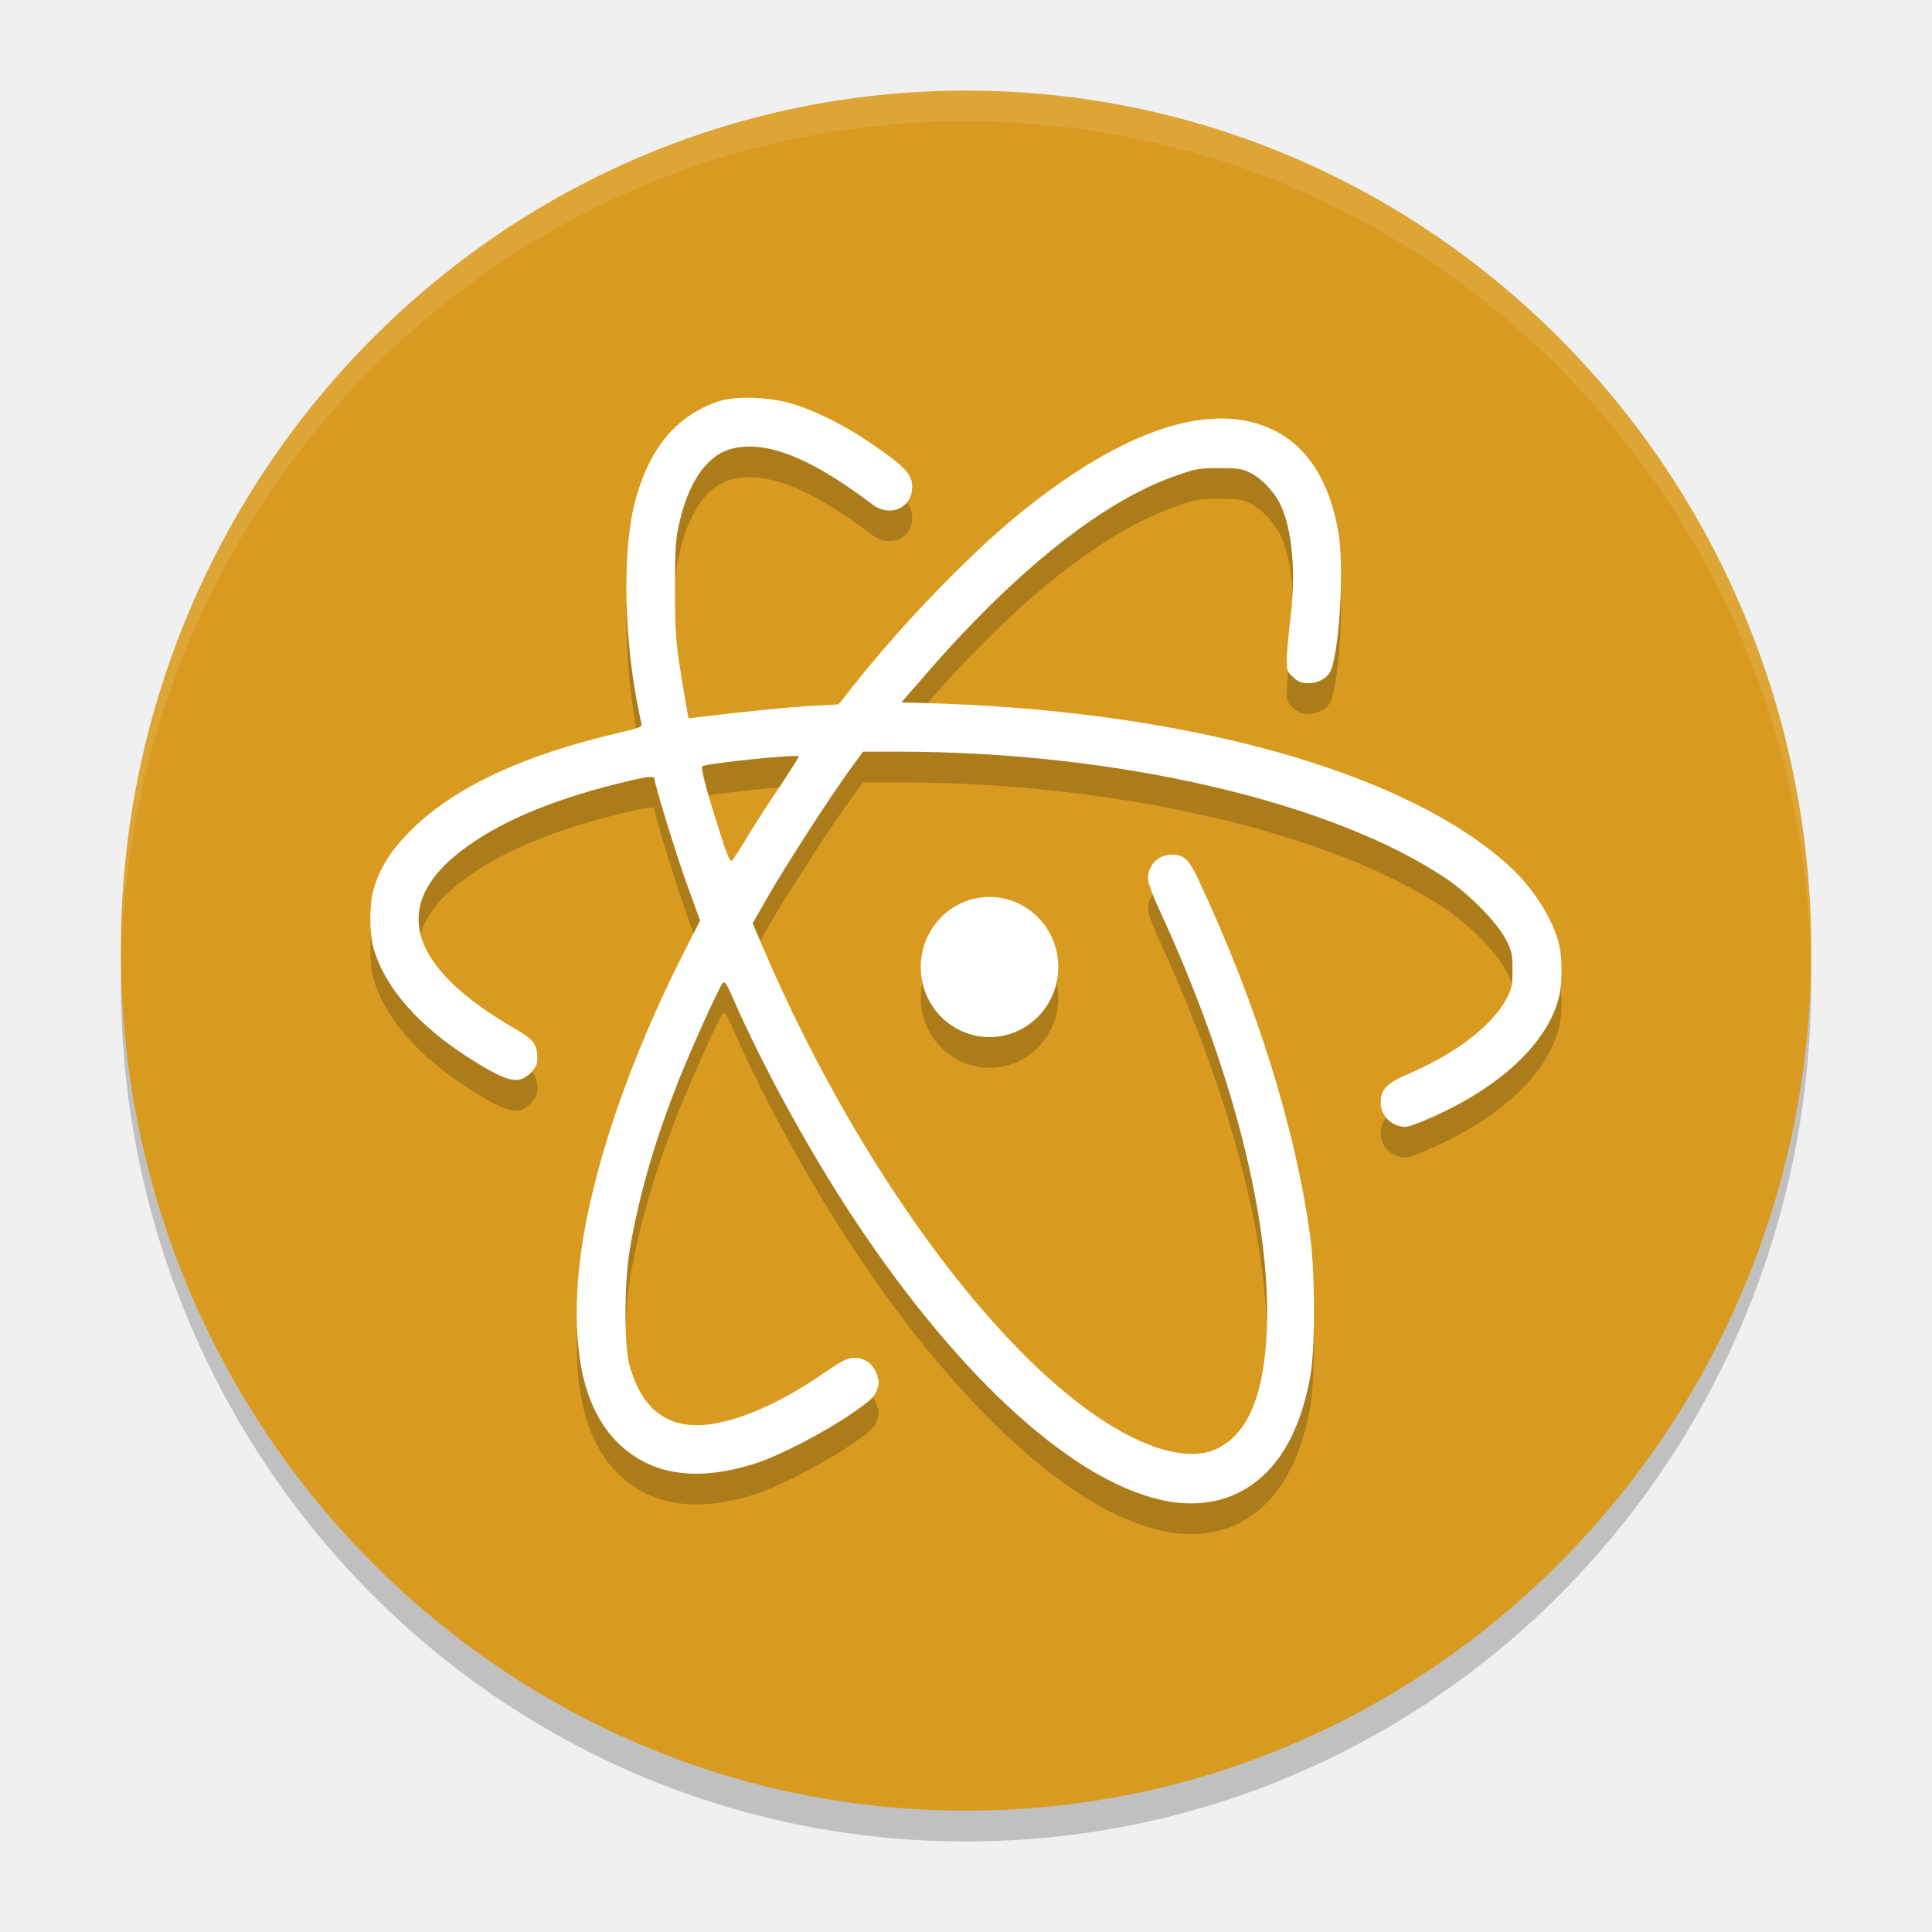
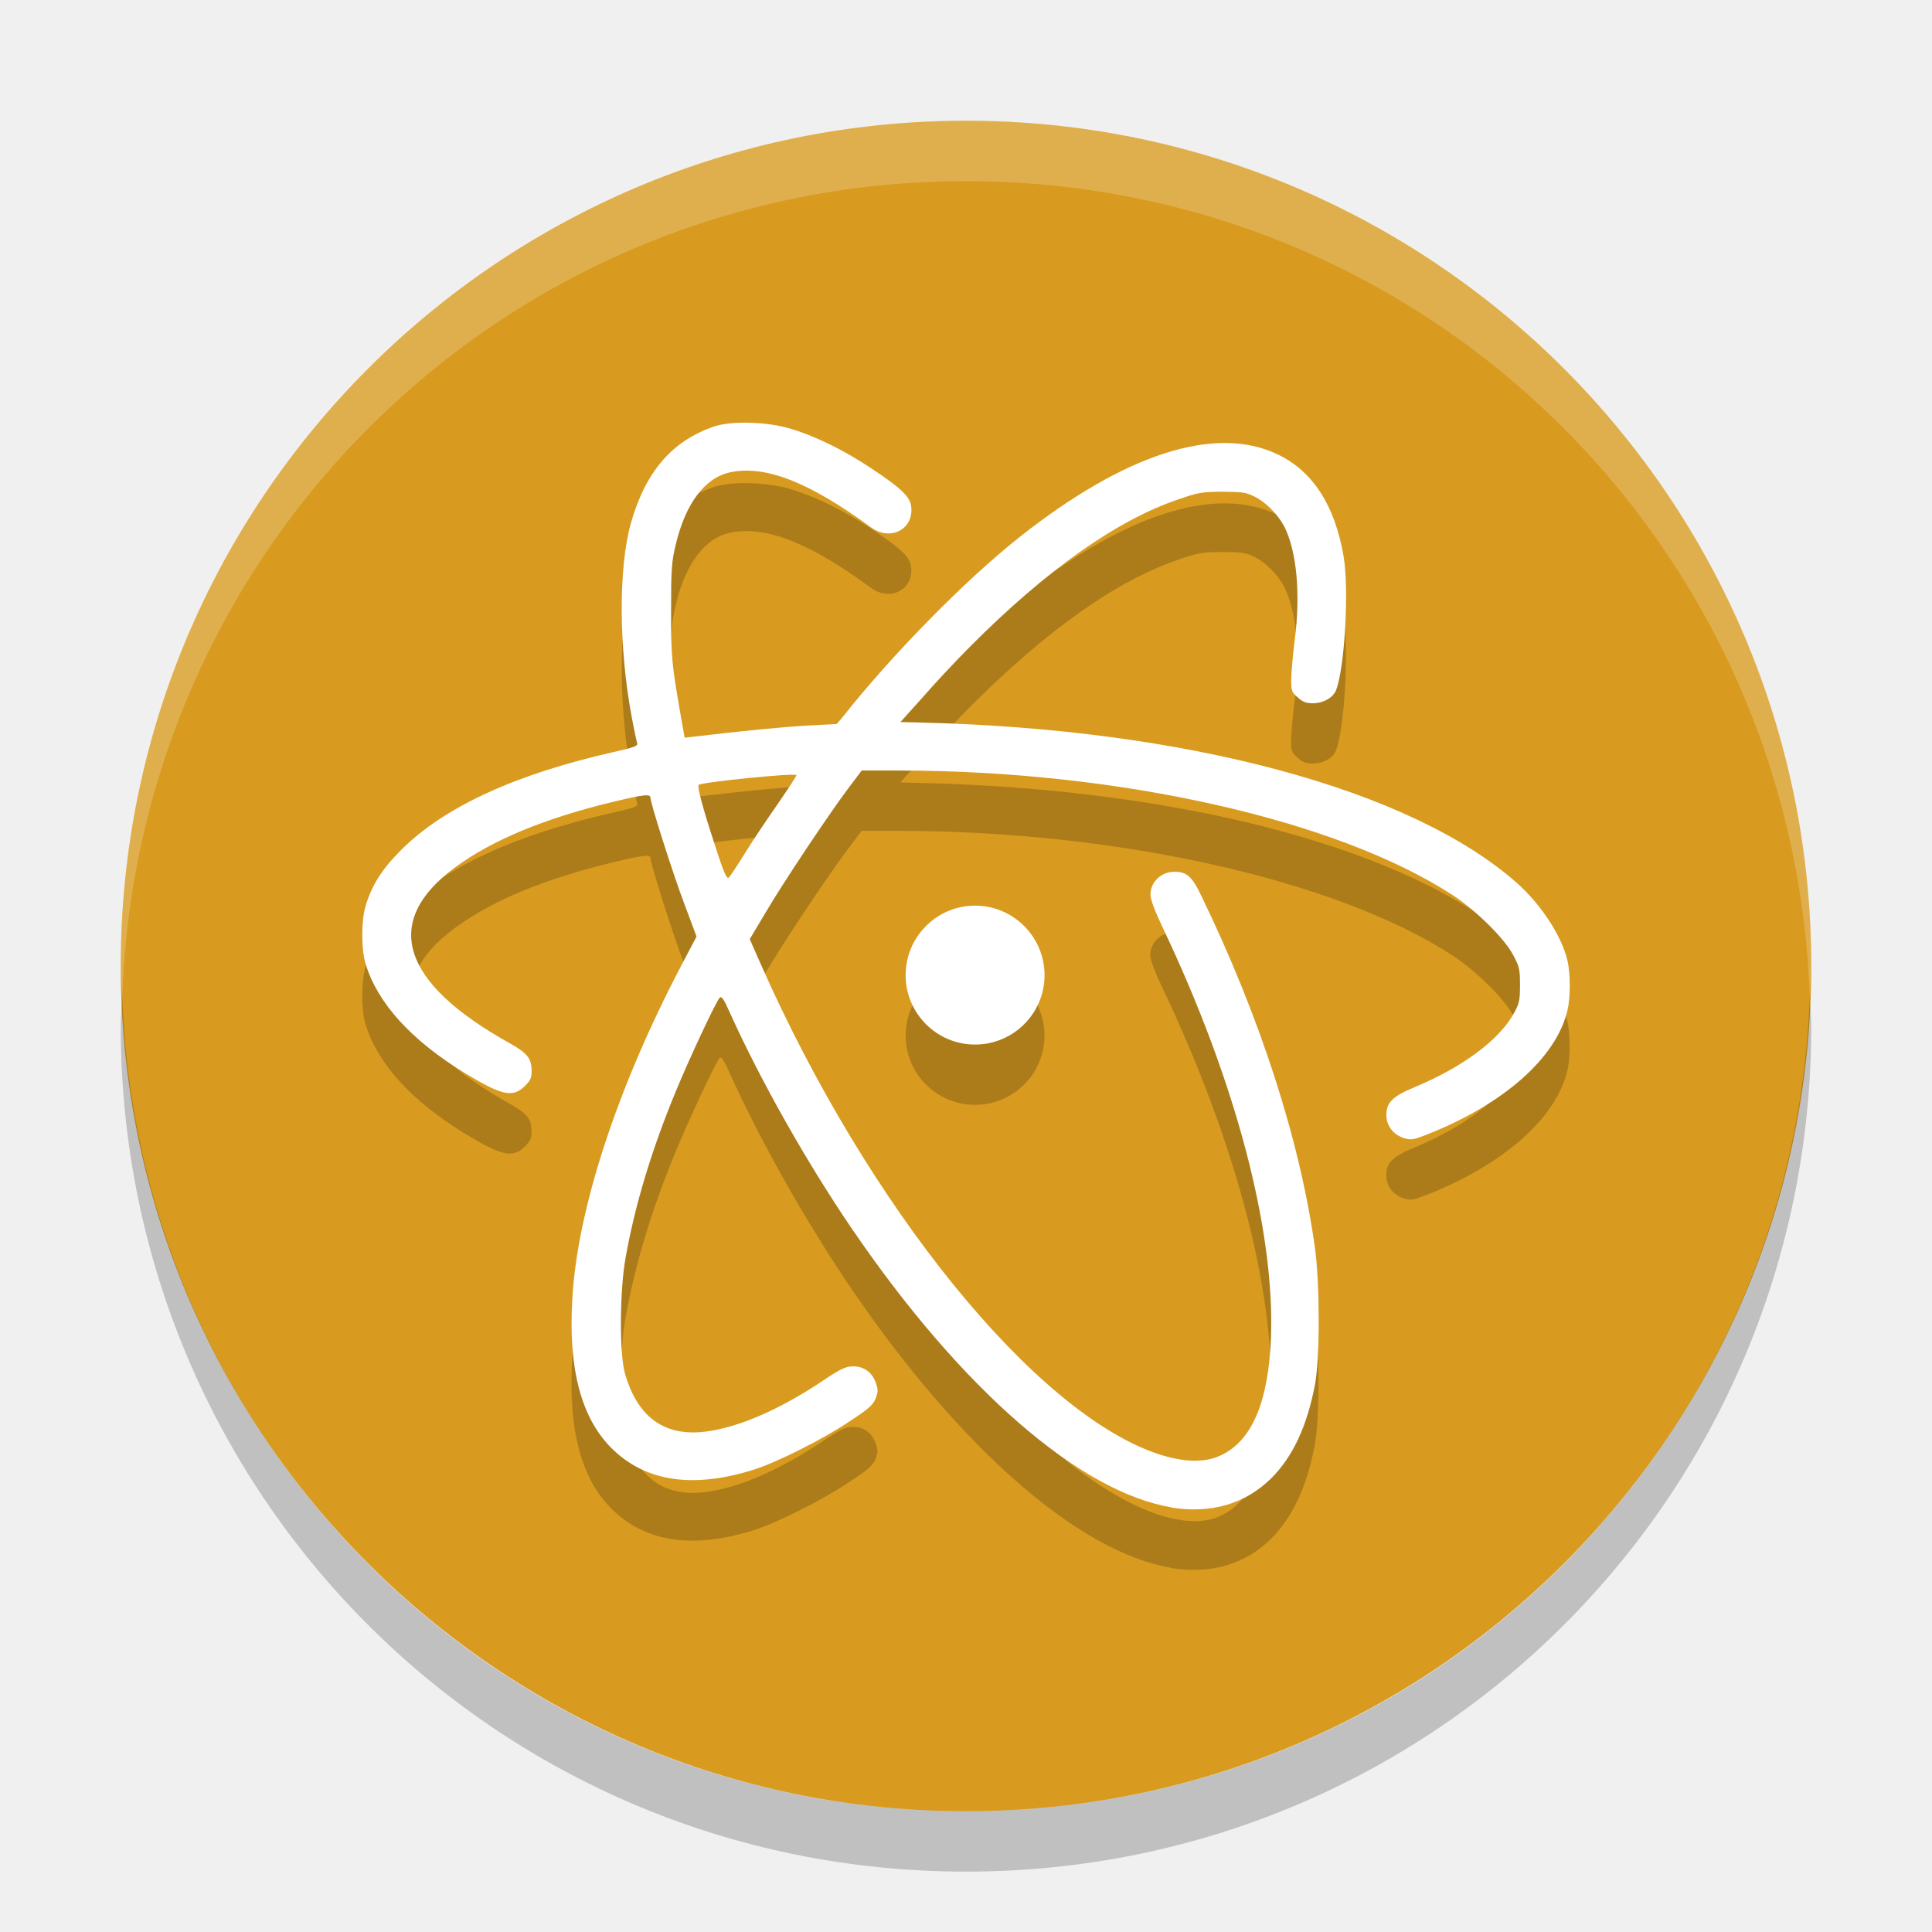
- <svg xmlns="http://www.w3.org/2000/svg" width="32" height="32" version="1.1" viewBox="0 0 32 32">
-   <path style="opacity:0.2" d="m 2.025,15.746 c -0.006,0.17 -0.025,0.337 -0.025,0.509 2e-7,7.892 6.244,14.245 14,14.245 7.756,0 14,-6.353 14,-14.245 0,-0.172 -0.02,-0.338 -0.025,-0.509 -0.264,7.652 -6.388,13.736 -13.975,13.736 -7.587,0 -13.711,-6.084 -13.975,-13.736 z" />
-   <rect style="fill:#d89b20" width="28.489" height="27.999" x="-29.99" y="-30" rx="14.245" ry="13.999" transform="matrix(0,-1,-1,0,0,0)" />
-   <g style="opacity:0.2" transform="matrix(0.9999714,0,0,1.01748,5.351e-5,-0.0252834)">
-     <path d="m 17.529,16.268 c 0,0.629 -0.51,1.139 -1.139,1.139 -0.629,0 -1.139,-0.51 -1.139,-1.139 0,-0.629 0.51,-1.142 1.139,-1.142 0.629,0 1.139,0.513 1.139,1.142" />
-     <path d="m 19.364,24.966 c -1.498,-0.246 -3.443,-1.963 -5.22,-4.601 -0.744,-1.106 -1.506,-2.474 -2.005,-3.594 -0.098,-0.225 -0.137,-0.279 -0.166,-0.246 -0.059,0.062 -0.495,1.005 -0.724,1.569 -0.386,0.949 -0.655,1.851 -0.809,2.719 -0.101,0.546 -0.107,1.601 -0.015,1.931 0.213,0.759 0.679,1.08 1.406,0.955 0.525,-0.089 1.156,-0.374 1.83,-0.831 0.297,-0.202 0.377,-0.238 0.492,-0.238 0.178,0 0.308,0.095 0.37,0.267 0.042,0.115 0.042,0.151 0,0.261 -0.042,0.11 -0.11,0.172 -0.424,0.383 -0.436,0.297 -1.184,0.676 -1.56,0.798 -0.999,0.32 -1.776,0.202 -2.328,-0.35 -0.504,-0.507 -0.712,-1.326 -0.647,-2.47 0.08,-1.486 0.742,-3.517 1.774,-5.51 l 0.258,-0.498 -0.196,-0.531 c -0.19,-0.507 -0.557,-1.682 -0.557,-1.77 0,-0.065 -0.112,-0.05 -0.611,0.071 -1.139,0.279 -1.984,0.638 -2.589,1.092 -1.192,0.896 -0.878,1.904 0.907,2.909 0.285,0.163 0.35,0.249 0.35,0.462 0,0.11 -0.02,0.154 -0.112,0.246 -0.196,0.196 -0.377,0.154 -0.982,-0.219 -0.872,-0.543 -1.423,-1.156 -1.619,-1.809 -0.071,-0.238 -0.071,-0.714 0,-0.955 0.101,-0.347 0.276,-0.623 0.59,-0.937 0.7,-0.706 1.865,-1.249 3.461,-1.613 0.326,-0.074 0.4,-0.101 0.389,-0.143 -0.009,-0.03 -0.048,-0.213 -0.086,-0.415 -0.216,-1.162 -0.222,-2.497 -0.015,-3.239 0.24,-0.851 0.673,-1.361 1.364,-1.598 0.282,-0.095 0.848,-0.08 1.234,0.036 0.392,0.115 0.872,0.353 1.299,0.641 0.51,0.341 0.661,0.484 0.682,0.649 0.048,0.38 -0.341,0.585 -0.661,0.344 -1.002,-0.744 -1.717,-1.032 -2.293,-0.91 -0.418,0.089 -0.736,0.516 -0.896,1.204 -0.065,0.273 -0.074,0.403 -0.074,1.083 0,0.774 0.012,0.896 0.151,1.705 l 0.071,0.406 0.166,-0.021 c 0.768,-0.092 1.43,-0.157 1.836,-0.181 l 0.484,-0.027 0.08,-0.095 c 0.818,-1.05 2.005,-2.278 2.906,-3.001 1.723,-1.382 3.2,-1.862 4.217,-1.37 0.575,0.276 0.937,0.845 1.08,1.688 0.092,0.549 0.017,1.851 -0.125,2.218 -0.048,0.125 -0.207,0.216 -0.38,0.216 -0.107,0 -0.163,-0.021 -0.246,-0.098 -0.101,-0.086 -0.107,-0.112 -0.107,-0.288 0,-0.104 0.027,-0.406 0.059,-0.667 0.098,-0.759 0.03,-1.471 -0.175,-1.877 -0.104,-0.199 -0.308,-0.409 -0.49,-0.495 -0.134,-0.068 -0.207,-0.077 -0.516,-0.077 -0.333,0 -0.397,0.012 -0.717,0.125 -1.005,0.344 -2.156,1.168 -3.396,2.429 -0.24,0.243 -0.59,0.623 -0.786,0.851 l -0.364,0.409 0.311,0.009 c 4.359,0.104 8.034,1.106 9.765,2.66 0.389,0.35 0.727,0.872 0.821,1.278 0.05,0.207 0.053,0.608 0.003,0.821 -0.178,0.789 -1.047,1.569 -2.316,2.07 -0.202,0.08 -0.24,0.086 -0.353,0.053 -0.175,-0.053 -0.291,-0.202 -0.291,-0.38 0,-0.21 0.098,-0.311 0.462,-0.465 0.786,-0.329 1.397,-0.792 1.629,-1.237 0.083,-0.151 0.092,-0.21 0.092,-0.457 0,-0.252 -0.009,-0.302 -0.11,-0.492 -0.14,-0.273 -0.605,-0.739 -0.991,-0.994 -1.892,-1.249 -5.459,-2.064 -9.063,-2.064 l -0.593,0 -0.225,0.302 c -0.335,0.454 -1.061,1.56 -1.349,2.055 l -0.255,0.436 0.175,0.403 c 1.758,4.034 4.487,7.444 6.501,8.126 0.439,0.143 0.771,0.145 1.035,0.015 0.501,-0.246 0.767,-0.884 0.807,-1.946 0.065,-1.783 -0.575,-4.247 -1.77,-6.794 -0.125,-0.264 -0.199,-0.465 -0.199,-0.54 0,-0.213 0.178,-0.383 0.397,-0.38 0.196,0 0.282,0.077 0.433,0.395 0.969,2.029 1.616,4.066 1.859,5.842 0.08,0.596 0.08,1.815 0,2.251 -0.131,0.697 -0.362,1.198 -0.712,1.554 -0.43,0.43 -0.985,0.593 -1.643,0.487 m -6.957,-10.842 c 0.125,-0.205 0.364,-0.566 0.534,-0.812 0.169,-0.249 0.305,-0.459 0.305,-0.474 0,-0.045 -1.554,0.115 -1.598,0.16 -0.027,0.03 0.062,0.374 0.27,1.011 0.145,0.462 0.193,0.557 0.225,0.522 0.024,-0.027 0.143,-0.207 0.264,-0.406" />
-   </g>
-   <g style="fill:#ffffff" transform="matrix(0.9999714,0,0,1.01748,5.351e-5,-0.5341107)">
-     <path d="m 17.529,16.268 c 0,0.629 -0.51,1.139 -1.139,1.139 -0.629,0 -1.139,-0.51 -1.139,-1.139 0,-0.629 0.51,-1.142 1.139,-1.142 0.629,0 1.139,0.513 1.139,1.142" />
-     <path d="m 19.364,24.966 c -1.498,-0.246 -3.443,-1.963 -5.22,-4.601 -0.744,-1.106 -1.506,-2.474 -2.005,-3.594 -0.098,-0.225 -0.137,-0.279 -0.166,-0.246 -0.059,0.062 -0.495,1.005 -0.724,1.569 -0.386,0.949 -0.655,1.851 -0.809,2.719 -0.101,0.546 -0.107,1.601 -0.015,1.931 0.213,0.759 0.679,1.08 1.406,0.955 0.525,-0.089 1.156,-0.374 1.83,-0.831 0.297,-0.202 0.377,-0.238 0.492,-0.238 0.178,0 0.308,0.095 0.37,0.267 0.042,0.115 0.042,0.151 0,0.261 -0.042,0.11 -0.11,0.172 -0.424,0.383 -0.436,0.297 -1.184,0.676 -1.56,0.798 -0.999,0.32 -1.776,0.202 -2.328,-0.35 -0.504,-0.507 -0.712,-1.326 -0.647,-2.47 0.08,-1.486 0.742,-3.517 1.774,-5.51 l 0.258,-0.498 -0.196,-0.531 c -0.19,-0.507 -0.557,-1.682 -0.557,-1.77 0,-0.065 -0.112,-0.05 -0.611,0.071 -1.139,0.279 -1.984,0.638 -2.589,1.092 -1.192,0.896 -0.878,1.904 0.907,2.909 0.285,0.163 0.35,0.249 0.35,0.462 0,0.11 -0.02,0.154 -0.112,0.246 -0.196,0.196 -0.377,0.154 -0.982,-0.219 -0.872,-0.543 -1.423,-1.156 -1.619,-1.809 -0.071,-0.238 -0.071,-0.714 0,-0.955 0.101,-0.347 0.276,-0.623 0.59,-0.937 0.7,-0.706 1.865,-1.249 3.461,-1.613 0.326,-0.074 0.4,-0.101 0.389,-0.143 -0.009,-0.03 -0.048,-0.213 -0.086,-0.415 -0.216,-1.162 -0.222,-2.497 -0.015,-3.239 0.24,-0.851 0.673,-1.361 1.364,-1.598 0.282,-0.095 0.848,-0.08 1.234,0.036 0.392,0.115 0.872,0.353 1.299,0.641 0.51,0.341 0.661,0.484 0.682,0.649 0.048,0.38 -0.341,0.585 -0.661,0.344 -1.002,-0.744 -1.717,-1.032 -2.293,-0.91 -0.418,0.089 -0.736,0.516 -0.896,1.204 -0.065,0.273 -0.074,0.403 -0.074,1.083 0,0.774 0.012,0.896 0.151,1.705 l 0.071,0.406 0.166,-0.021 c 0.768,-0.092 1.43,-0.157 1.836,-0.181 l 0.484,-0.027 0.08,-0.095 c 0.818,-1.05 2.005,-2.278 2.906,-3.001 1.723,-1.382 3.2,-1.862 4.217,-1.37 0.575,0.276 0.937,0.845 1.08,1.688 0.092,0.549 0.017,1.851 -0.125,2.218 -0.048,0.125 -0.207,0.216 -0.38,0.216 -0.107,0 -0.163,-0.021 -0.246,-0.098 -0.101,-0.086 -0.107,-0.112 -0.107,-0.288 0,-0.104 0.027,-0.406 0.059,-0.667 0.098,-0.759 0.03,-1.471 -0.175,-1.877 -0.104,-0.199 -0.308,-0.409 -0.49,-0.495 -0.134,-0.068 -0.207,-0.077 -0.516,-0.077 -0.333,0 -0.397,0.012 -0.717,0.125 -1.005,0.344 -2.156,1.168 -3.396,2.429 -0.24,0.243 -0.59,0.623 -0.786,0.851 l -0.364,0.409 0.311,0.009 c 4.359,0.104 8.034,1.106 9.765,2.66 0.389,0.35 0.727,0.872 0.821,1.278 0.05,0.207 0.053,0.608 0.003,0.821 -0.178,0.789 -1.047,1.569 -2.316,2.07 -0.202,0.08 -0.24,0.086 -0.353,0.053 -0.175,-0.053 -0.291,-0.202 -0.291,-0.38 0,-0.21 0.098,-0.311 0.462,-0.465 0.786,-0.329 1.397,-0.792 1.629,-1.237 0.083,-0.151 0.092,-0.21 0.092,-0.457 0,-0.252 -0.009,-0.302 -0.11,-0.492 -0.14,-0.273 -0.605,-0.739 -0.991,-0.994 -1.892,-1.249 -5.459,-2.064 -9.063,-2.064 l -0.593,0 -0.225,0.302 c -0.335,0.454 -1.061,1.56 -1.349,2.055 l -0.255,0.436 0.175,0.403 c 1.758,4.034 4.487,7.444 6.501,8.126 0.439,0.143 0.771,0.145 1.035,0.015 0.501,-0.246 0.767,-0.884 0.807,-1.946 0.065,-1.783 -0.575,-4.247 -1.77,-6.794 -0.125,-0.264 -0.199,-0.465 -0.199,-0.54 0,-0.213 0.178,-0.383 0.397,-0.38 0.196,0 0.282,0.077 0.433,0.395 0.969,2.029 1.616,4.066 1.859,5.842 0.08,0.596 0.08,1.815 0,2.251 -0.131,0.697 -0.362,1.198 -0.712,1.554 -0.43,0.43 -0.985,0.593 -1.643,0.487 m -6.957,-10.842 c 0.125,-0.205 0.364,-0.566 0.534,-0.812 0.169,-0.249 0.305,-0.459 0.305,-0.474 0,-0.045 -1.554,0.115 -1.598,0.16 -0.027,0.03 0.062,0.374 0.27,1.011 0.145,0.462 0.193,0.557 0.225,0.522 0.024,-0.027 0.143,-0.207 0.264,-0.406" />
-   </g>
-   <path style="opacity:0.1;fill:#ffffff" d="m 16,1.501 c -7.756,0 -14,6.353 -14,14.244 0,0.058 0.006,0.114 0.009,0.171 C 2.185,8.182 8.356,2.009 16,2.009 c 7.644,0 13.815,6.174 13.991,13.907 0.003,-0.057 0.009,-0.113 0.009,-0.171 C 30,7.854 23.756,1.501 16,1.501 Z" />
+ <svg xmlns="http://www.w3.org/2000/svg" width="32" height="32" version="1">
+   <rect width="28" height="28" x="-30" y="-30" rx="14" ry="14" transform="matrix(0,-1,-1,0,0,0)" style="fill:#d89b20" />
+   <path d="m 12.42,8.002 c -0.228,-0.006 -0.443,0.013 -0.586,0.061 -0.7,0.237 -1.14,0.747 -1.383,1.598 -0.21,0.742 -0.204,2.076 0.016,3.238 0.038,0.202 0.079,0.386 0.088,0.416 0.012,0.042 -0.064,0.068 -0.395,0.143 -1.617,0.364 -2.798,0.907 -3.508,1.613 -0.319,0.314 -0.495,0.591 -0.598,0.938 -0.072,0.241 -0.072,0.717 0,0.955 0.199,0.653 0.757,1.266 1.641,1.809 0.613,0.374 0.798,0.415 0.996,0.219 0.093,-0.092 0.113,-0.136 0.113,-0.246 0,-0.213 -0.067,-0.298 -0.355,-0.461 -1.809,-1.005 -2.128,-2.014 -0.92,-2.91 0.613,-0.454 1.471,-0.813 2.625,-1.092 0.506,-0.121 0.619,-0.136 0.619,-0.07 -1e-6,0.089 0.372,1.262 0.564,1.77 l 0.199,0.531 -0.262,0.498 c -1.046,1.993 -1.716,4.024 -1.797,5.51 -0.066,1.145 0.143,1.964 0.654,2.471 0.559,0.552 1.347,0.67 2.359,0.35 0.382,-0.121 1.14,-0.502 1.582,-0.799 0.319,-0.21 0.387,-0.271 0.43,-0.381 0.042,-0.11 0.042,-0.146 0,-0.262 -0.063,-0.172 -0.195,-0.268 -0.375,-0.268 -0.117,0 -0.199,0.036 -0.5,0.238 -0.683,0.457 -1.322,0.741 -1.854,0.83 -0.736,0.125 -1.21,-0.196 -1.426,-0.955 -0.093,-0.33 -0.087,-1.386 0.016,-1.932 0.156,-0.869 0.429,-1.77 0.82,-2.719 0.232,-0.563 0.674,-1.506 0.734,-1.568 0.03,-0.033 0.069,0.021 0.168,0.246 0.506,1.121 1.277,2.488 2.031,3.594 1.801,2.637 3.773,4.356 5.291,4.602 l -0.016,0.002 c 0.667,0.106 1.229,-0.057 1.664,-0.486 0.355,-0.356 0.59,-0.858 0.723,-1.555 0.081,-0.436 0.081,-1.654 0,-2.25 -0.246,-1.776 -0.902,-3.815 -1.885,-5.844 -0.153,-0.317 -0.241,-0.395 -0.439,-0.395 -0.222,-0.003 -0.402,0.168 -0.402,0.381 0,0.074 0.075,0.275 0.201,0.539 1.211,2.547 1.861,5.012 1.795,6.795 -0.041,1.062 -0.311,1.699 -0.818,1.945 -0.267,0.13 -0.604,0.127 -1.049,-0.016 -2.041,-0.682 -4.806,-4.091 -6.588,-8.125 l -0.178,-0.404 0.26,-0.436 c 0.292,-0.495 1.028,-1.601 1.367,-2.055 l 0.229,-0.303 h 0.6 c 3.653,0 7.27,0.816 9.188,2.064 0.391,0.255 0.862,0.722 1.004,0.994 0.102,0.19 0.111,0.24 0.111,0.492 0,0.247 -0.01,0.306 -0.094,0.457 -0.235,0.445 -0.854,0.907 -1.65,1.236 -0.369,0.154 -0.469,0.255 -0.469,0.465 0,0.178 0.118,0.328 0.295,0.381 0.115,0.033 0.153,0.027 0.357,-0.053 1.287,-0.502 2.168,-1.282 2.348,-2.07 0.051,-0.213 0.049,-0.615 -0.002,-0.822 -0.096,-0.407 -0.44,-0.929 -0.834,-1.279 -1.755,-1.554 -5.478,-2.556 -9.896,-2.66 l -0.316,-0.008 0.369,-0.41 c 0.199,-0.229 0.554,-0.609 0.797,-0.852 1.257,-1.26 2.423,-2.084 3.441,-2.428 0.325,-0.112 0.391,-0.125 0.729,-0.125 0.313,0 0.388,0.01 0.523,0.078 0.184,0.086 0.391,0.295 0.496,0.494 0.207,0.406 0.275,1.12 0.176,1.879 -0.033,0.261 -0.059,0.562 -0.059,0.666 0,0.175 0.005,0.203 0.107,0.289 0.084,0.077 0.142,0.098 0.25,0.098 0.175,-10e-7 0.336,-0.092 0.385,-0.217 0.144,-0.367 0.218,-1.67 0.125,-2.219 -0.145,-0.843 -0.51,-1.412 -1.094,-1.687 -1.031,-0.492 -2.527,-0.011 -4.273,1.371 -0.913,0.723 -2.116,1.95 -2.945,3 l -0.082,0.096 -0.49,0.025 c -0.412,0.024 -1.081,0.09 -1.859,0.182 l -0.17,0.02 -0.072,-0.406 c -0.141,-0.809 -0.152,-0.931 -0.152,-1.705 0,-0.679 0.01,-0.809 0.076,-1.082 0.162,-0.688 0.482,-1.114 0.906,-1.203 0.583,-0.121 1.309,0.166 2.324,0.91 0.325,0.241 0.718,0.034 0.67,-0.346 -0.021,-0.166 -0.172,-0.308 -0.689,-0.648 -0.433,-0.288 -0.921,-0.525 -1.318,-0.641 -0.195,-0.058 -0.436,-0.089 -0.664,-0.096 z m 0.773,5.838 c 0,0.015 -0.139,0.226 -0.311,0.475 -0.172,0.246 -0.415,0.608 -0.541,0.812 -0.123,0.199 -0.244,0.38 -0.268,0.406 -0.033,0.035 -0.082,-0.059 -0.229,-0.521 -0.21,-0.638 -0.3,-0.982 -0.273,-1.012 0.045,-0.045 1.621,-0.205 1.621,-0.16 z m 2.957,2.16 C 15.516,16 15,16.518 15,17.152 c 0,0.634 0.516,1.148 1.15,1.148 0.635,0 1.15,-0.514 1.15,-1.148 0,-0.634 -0.516,-1.152 -1.15,-1.152 z" style="opacity:0.2" />
+   <path style="fill:#ffffff" d="M 12.42 7.002 C 12.192 6.996 11.977 7.015 11.834 7.062 C 11.134 7.299 10.694 7.809 10.451 8.66 C 10.241 9.402 10.247 10.736 10.467 11.898 C 10.505 12.1 10.545 12.285 10.555 12.314 C 10.566 12.356 10.491 12.383 10.16 12.457 C 8.543 12.821 7.362 13.364 6.652 14.07 C 6.334 14.385 6.157 14.661 6.055 15.008 C 5.982 15.248 5.982 15.725 6.055 15.963 C 6.253 16.616 6.812 17.229 7.695 17.771 C 8.309 18.145 8.493 18.186 8.691 17.99 C 8.785 17.898 8.805 17.854 8.805 17.744 C 8.805 17.531 8.738 17.446 8.449 17.283 C 6.64 16.278 6.321 15.269 7.529 14.373 C 8.143 13.919 9 13.56 10.154 13.281 C 10.66 13.16 10.773 13.146 10.773 13.211 C 10.773 13.3 11.146 14.473 11.338 14.98 L 11.537 15.512 L 11.275 16.01 C 10.23 18.003 9.559 20.034 9.479 21.52 C 9.412 22.664 9.622 23.483 10.133 23.99 C 10.691 24.542 11.48 24.66 12.492 24.34 C 12.874 24.218 13.633 23.838 14.074 23.541 C 14.393 23.331 14.462 23.27 14.504 23.16 C 14.546 23.05 14.546 23.014 14.504 22.898 C 14.441 22.726 14.309 22.631 14.129 22.631 C 14.012 22.631 13.93 22.667 13.629 22.869 C 12.946 23.326 12.307 23.61 11.775 23.699 C 11.039 23.824 10.566 23.503 10.35 22.744 C 10.257 22.415 10.263 21.358 10.365 20.812 C 10.521 19.944 10.795 19.043 11.186 18.094 C 11.417 17.53 11.86 16.588 11.92 16.525 C 11.95 16.493 11.989 16.546 12.088 16.771 C 12.593 17.892 13.365 19.259 14.119 20.365 C 15.92 23.003 17.892 24.721 19.41 24.967 L 19.395 24.969 C 20.062 25.075 20.623 24.912 21.059 24.482 C 21.413 24.126 21.649 23.625 21.781 22.928 C 21.862 22.492 21.862 21.274 21.781 20.678 C 21.535 18.901 20.879 16.863 19.896 14.834 C 19.743 14.517 19.656 14.439 19.457 14.439 C 19.235 14.436 19.055 14.607 19.055 14.82 C 19.055 14.895 19.13 15.095 19.256 15.359 C 20.467 17.906 21.117 20.372 21.051 22.154 C 21.01 23.216 20.74 23.854 20.232 24.1 C 19.965 24.229 19.628 24.227 19.184 24.084 C 17.142 23.402 14.378 19.993 12.596 15.959 L 12.418 15.555 L 12.678 15.119 C 12.969 14.624 13.706 13.518 14.045 13.064 L 14.273 12.762 L 14.873 12.762 C 18.526 12.762 22.143 13.577 24.061 14.826 C 24.451 15.081 24.923 15.548 25.064 15.82 C 25.167 16.01 25.176 16.06 25.176 16.312 C 25.176 16.559 25.166 16.618 25.082 16.77 C 24.847 17.214 24.228 17.676 23.432 18.006 C 23.062 18.16 22.963 18.26 22.963 18.471 C 22.963 18.648 23.081 18.798 23.258 18.852 C 23.372 18.884 23.411 18.879 23.615 18.799 C 24.902 18.297 25.783 17.517 25.963 16.729 C 26.014 16.515 26.012 16.114 25.961 15.906 C 25.865 15.499 25.521 14.977 25.127 14.627 C 23.372 13.073 19.649 12.071 15.23 11.967 L 14.914 11.959 L 15.283 11.549 C 15.482 11.32 15.837 10.94 16.08 10.697 C 17.337 9.437 18.503 8.613 19.521 8.27 C 19.846 8.157 19.913 8.145 20.25 8.145 C 20.563 8.145 20.638 8.154 20.773 8.223 C 20.957 8.308 21.164 8.518 21.27 8.717 C 21.477 9.123 21.545 9.837 21.445 10.596 C 21.412 10.857 21.387 11.158 21.387 11.262 C 21.387 11.437 21.392 11.465 21.494 11.551 C 21.578 11.628 21.636 11.648 21.744 11.648 C 21.919 11.648 22.08 11.556 22.129 11.432 C 22.273 11.064 22.347 9.762 22.254 9.213 C 22.109 8.37 21.743 7.801 21.16 7.525 C 20.129 7.033 18.633 7.515 16.887 8.896 C 15.973 9.62 14.771 10.846 13.941 11.896 L 13.859 11.992 L 13.369 12.018 C 12.958 12.041 12.288 12.107 11.51 12.199 L 11.34 12.219 L 11.268 11.812 C 11.127 11.003 11.115 10.882 11.115 10.107 C 11.115 9.428 11.125 9.298 11.191 9.025 C 11.354 8.338 11.674 7.911 12.098 7.822 C 12.681 7.701 13.406 7.988 14.422 8.732 C 14.747 8.973 15.14 8.766 15.092 8.387 C 15.071 8.221 14.919 8.079 14.402 7.738 C 13.969 7.451 13.481 7.213 13.084 7.098 C 12.889 7.04 12.648 7.008 12.42 7.002 z M 13.193 12.84 C 13.193 12.855 13.054 13.065 12.883 13.314 C 12.711 13.56 12.468 13.922 12.342 14.127 C 12.219 14.326 12.098 14.507 12.074 14.533 C 12.041 14.568 11.993 14.474 11.846 14.012 C 11.636 13.374 11.545 13.03 11.572 13 C 11.617 12.955 13.193 12.795 13.193 12.84 z M 16.15 15 C 15.516 15 15 15.518 15 16.152 C 15 16.786 15.516 17.301 16.15 17.301 C 16.785 17.301 17.301 16.786 17.301 16.152 C 17.301 15.518 16.785 15 16.15 15 z" />
+   <path fill="#fff" d="m16 2c-7.756 0-14 6.244-14 14 0 0.169 0.019 0.333 0.025 0.5 0.264-7.521 6.388-13.5 13.975-13.5s13.711 5.979 13.975 13.5c0.006-0.167 0.025-0.331 0.025-0.5 0-7.756-6.244-14-14-14z" style="opacity:0.2" />
+   <path opacity=".2" d="m2.025 16.5c-0.006 0.167-0.025 0.331-0.025 0.5 0 7.756 6.244 14 14 14s14-6.244 14-14c0-0.169-0.02-0.333-0.025-0.5-0.264 7.521-6.388 13.5-13.975 13.5-7.587 0-13.711-5.979-13.975-13.5z" />
</svg>
